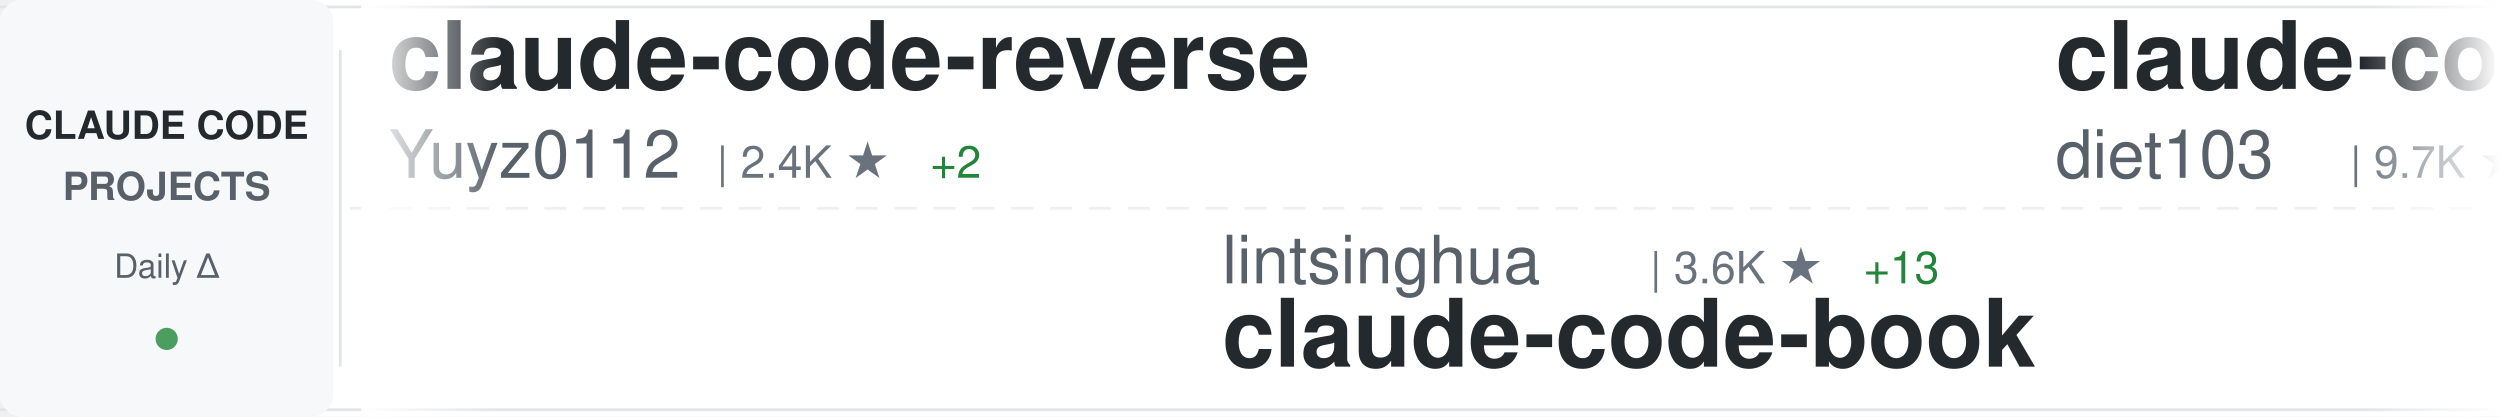
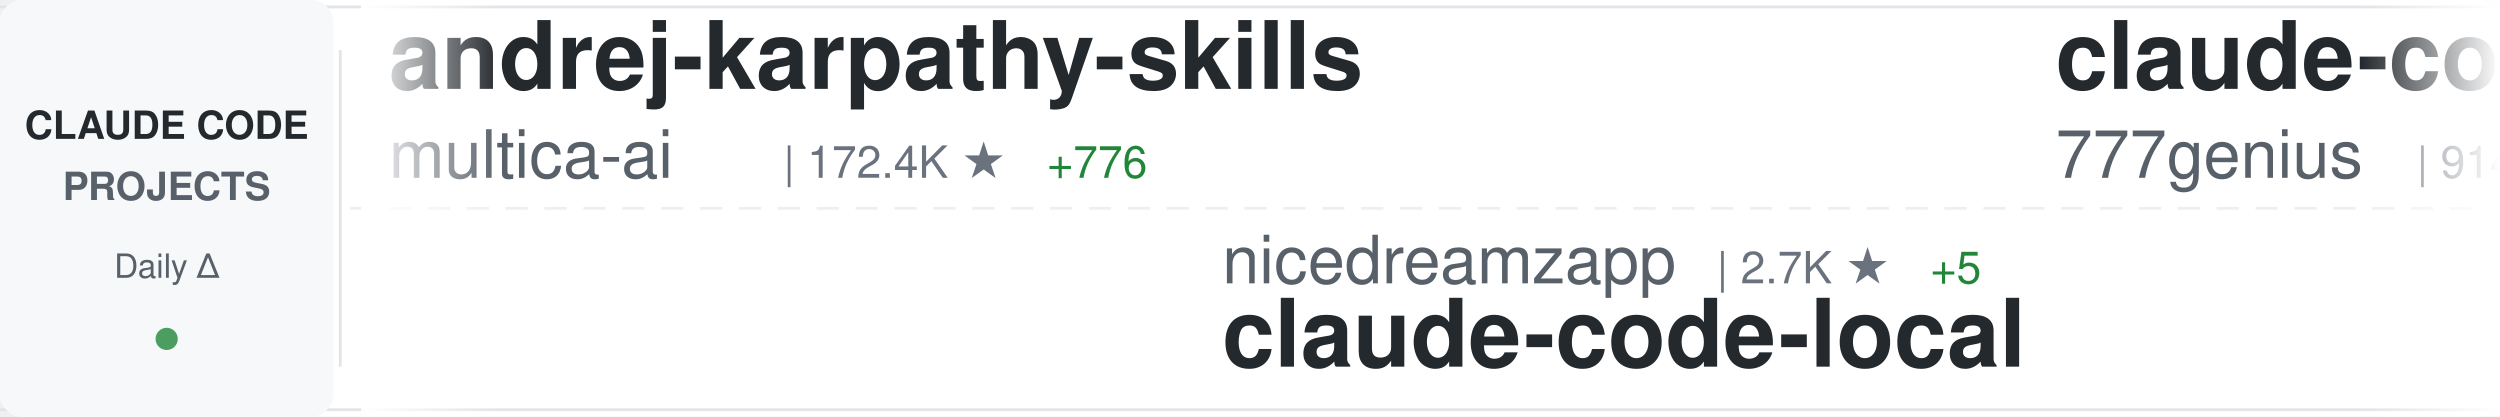
<svg xmlns="http://www.w3.org/2000/svg" width="900" height="150">
  <defs>
    <linearGradient id="awesomeLeftFade" x1="0%" y1="0%" x2="100%" y2="0%">
      <stop offset="0%" style="stop-color:#ffffff;stop-opacity:1" />
      <stop offset="100%" style="stop-color:#ffffff;stop-opacity:0" />
    </linearGradient>
    <linearGradient id="awesomeRightFade" x1="0%" y1="0%" x2="100%" y2="0%">
      <stop offset="0%" style="stop-color:#ffffff;stop-opacity:0" />
      <stop offset="100%" style="stop-color:#ffffff;stop-opacity:1" />
    </linearGradient>
  </defs>
  <rect width="900" height="150" fill="#ffffff" rx="8" />
  <rect x="0" y="2" width="900" height="1" fill="#e1e4e8" />
  <rect x="0" y="147" width="900" height="1" fill="#e1e4e8" />
  <line x1="0" y1="75" x2="900" y2="75" stroke="#e1e4e8" stroke-width="1" stroke-dasharray="8 6" opacity="0.6" />
  <rect x="0" y="0" width="120" height="150" fill="#f6f8fa" rx="8" />
  <text x="60" y="50" font-family="-apple-system, BlinkMacSystemFont, 'Segoe UI', Helvetica, Arial, sans-serif" font-size="14" font-weight="600" fill="#24292e" text-anchor="middle">CLAUDE CODE</text>
  <text x="60" y="72" font-family="-apple-system, BlinkMacSystemFont, 'Segoe UI', Helvetica, Arial, sans-serif" font-size="14" font-weight="600" fill="#586069" text-anchor="middle">PROJECTS</text>
  <text x="60" y="100" font-family="-apple-system, BlinkMacSystemFont, 'Segoe UI', Helvetica, Arial, sans-serif" font-size="12" font-weight="500" fill="#586069" text-anchor="middle">Daily Δ</text>
  <circle cx="60" cy="122" r="4" fill="#22863a" opacity="0.8" />
  <rect x="122" y="18" width="1" height="114" fill="#e1e4e8" />
  <clipPath id="awesomeTickerClip">
    <rect x="130" y="0" width="770" height="150" />
  </clipPath>
  <g clip-path="url(#awesomeTickerClip)">
    <g id="awesomeTickerItems">
      <animateTransform attributeName="transform" attributeType="XML" type="translate" from="0 0" to="-3000 0" dur="54s" repeatCount="indefinite" />
      <g transform="translate(0, 0)">
-         <text x="140" y="32" font-family="-apple-system, BlinkMacSystemFont, 'Segoe UI', Helvetica, Arial, sans-serif" font-size="34" font-weight="600" fill="#24292e">claude-code-reverse</text>
-         <text x="140" y="64" font-family="-apple-system, BlinkMacSystemFont, 'Segoe UI', Helvetica, Arial, sans-serif" font-size="24" font-weight="400" fill="#586069">Yuyz0112</text>
-         <text x="258" y="64" font-family="-apple-system, BlinkMacSystemFont, 'Segoe UI', Helvetica, Arial, sans-serif" font-size="16" font-weight="500" fill="#6a737d">| 2.4K ★</text>
-         <text x="335" y="64" font-family="-apple-system, BlinkMacSystemFont, 'Segoe UI', Helvetica, Arial, sans-serif" font-size="16" font-weight="500" fill="#22863a"> +2</text>
+         <text x="140" y="32" font-family="-apple-system, BlinkMacSystemFont, 'Segoe UI', Helvetica, Arial, sans-serif" font-size="34" font-weight="600" fill="#24292e">andrej-karpathy-skills</text>
+         <text x="140" y="64" font-family="-apple-system, BlinkMacSystemFont, 'Segoe UI', Helvetica, Arial, sans-serif" font-size="24" font-weight="400" fill="#586069">multica-ai</text>
+         <text x="282" y="64" font-family="-apple-system, BlinkMacSystemFont, 'Segoe UI', Helvetica, Arial, sans-serif" font-size="16" font-weight="500" fill="#6a737d">| 172.4K ★</text>
+         <text x="377" y="64" font-family="-apple-system, BlinkMacSystemFont, 'Segoe UI', Helvetica, Arial, sans-serif" font-size="16" font-weight="500" fill="#22863a"> +776</text>
      </g>
      <g transform="translate(300, 0)">
-         <text x="140" y="102" font-family="-apple-system, BlinkMacSystemFont, 'Segoe UI', Helvetica, Arial, sans-serif" font-size="24" font-weight="400" fill="#586069">lintsinghua</text>
-         <text x="294" y="102" font-family="-apple-system, BlinkMacSystemFont, 'Segoe UI', Helvetica, Arial, sans-serif" font-size="16" font-weight="500" fill="#6a737d">| 3.6K ★</text>
-         <text x="371" y="102" font-family="-apple-system, BlinkMacSystemFont, 'Segoe UI', Helvetica, Arial, sans-serif" font-size="16" font-weight="500" fill="#22863a"> +13</text>
-         <text x="140" y="132" font-family="-apple-system, BlinkMacSystemFont, 'Segoe UI', Helvetica, Arial, sans-serif" font-size="34" font-weight="600" fill="#24292e">claude-code-book</text>
+         <text x="140" y="102" font-family="-apple-system, BlinkMacSystemFont, 'Segoe UI', Helvetica, Arial, sans-serif" font-size="24" font-weight="400" fill="#586069">nicedreamzapp</text>
+         <text x="318" y="102" font-family="-apple-system, BlinkMacSystemFont, 'Segoe UI', Helvetica, Arial, sans-serif" font-size="16" font-weight="500" fill="#6a737d">| 2.7K ★</text>
+         <text x="395" y="102" font-family="-apple-system, BlinkMacSystemFont, 'Segoe UI', Helvetica, Arial, sans-serif" font-size="16" font-weight="500" fill="#22863a"> +5</text>
+         <text x="140" y="132" font-family="-apple-system, BlinkMacSystemFont, 'Segoe UI', Helvetica, Arial, sans-serif" font-size="34" font-weight="600" fill="#24292e">claude-code-local</text>
      </g>
      <g transform="translate(600, 0)">
-         <text x="140" y="32" font-family="-apple-system, BlinkMacSystemFont, 'Segoe UI', Helvetica, Arial, sans-serif" font-size="34" font-weight="600" fill="#24292e">claude-code-infrastructu...</text>
-         <text x="140" y="64" font-family="-apple-system, BlinkMacSystemFont, 'Segoe UI', Helvetica, Arial, sans-serif" font-size="24" font-weight="400" fill="#586069">diet103</text>
-         <text x="246" y="64" font-family="-apple-system, BlinkMacSystemFont, 'Segoe UI', Helvetica, Arial, sans-serif" font-size="16" font-weight="500" fill="#6a737d">| 9.7K ★</text>
-         <text x="323" y="64" font-family="-apple-system, BlinkMacSystemFont, 'Segoe UI', Helvetica, Arial, sans-serif" font-size="16" font-weight="500" fill="#22863a"> +2</text>
+         <text x="140" y="32" font-family="-apple-system, BlinkMacSystemFont, 'Segoe UI', Helvetica, Arial, sans-serif" font-size="34" font-weight="600" fill="#24292e">claude-code-source-code</text>
+         <text x="140" y="64" font-family="-apple-system, BlinkMacSystemFont, 'Segoe UI', Helvetica, Arial, sans-serif" font-size="24" font-weight="400" fill="#586069">777genius</text>
+         <text x="270" y="64" font-family="-apple-system, BlinkMacSystemFont, 'Segoe UI', Helvetica, Arial, sans-serif" font-size="16" font-weight="500" fill="#6a737d">| 914 ★</text>
      </g>
      <g transform="translate(900, 0)">
-         <text x="140" y="102" font-family="-apple-system, BlinkMacSystemFont, 'Segoe UI', Helvetica, Arial, sans-serif" font-size="24" font-weight="400" fill="#586069">rohitg00</text>
-         <text x="258" y="102" font-family="-apple-system, BlinkMacSystemFont, 'Segoe UI', Helvetica, Arial, sans-serif" font-size="16" font-weight="500" fill="#6a737d">| 2.0K ★</text>
-         <text x="335" y="102" font-family="-apple-system, BlinkMacSystemFont, 'Segoe UI', Helvetica, Arial, sans-serif" font-size="16" font-weight="500" fill="#22863a"> +12</text>
-         <text x="140" y="132" font-family="-apple-system, BlinkMacSystemFont, 'Segoe UI', Helvetica, Arial, sans-serif" font-size="34" font-weight="600" fill="#24292e">awesome-claude-code-tool...</text>
+         <text x="140" y="102" font-family="-apple-system, BlinkMacSystemFont, 'Segoe UI', Helvetica, Arial, sans-serif" font-size="24" font-weight="400" fill="#586069">darcyegb</text>
+         <text x="258" y="102" font-family="-apple-system, BlinkMacSystemFont, 'Segoe UI', Helvetica, Arial, sans-serif" font-size="16" font-weight="500" fill="#6a737d">| 716 ★</text>
+         <text x="140" y="132" font-family="-apple-system, BlinkMacSystemFont, 'Segoe UI', Helvetica, Arial, sans-serif" font-size="34" font-weight="600" fill="#24292e">ClaudeCodeAgents</text>
      </g>
      <g transform="translate(1200, 0)">
-         <text x="140" y="32" font-family="-apple-system, BlinkMacSystemFont, 'Segoe UI', Helvetica, Arial, sans-serif" font-size="34" font-weight="600" fill="#24292e">claude-code-harness</text>
-         <text x="140" y="64" font-family="-apple-system, BlinkMacSystemFont, 'Segoe UI', Helvetica, Arial, sans-serif" font-size="24" font-weight="400" fill="#586069">Chachamaru127</text>
-         <text x="318" y="64" font-family="-apple-system, BlinkMacSystemFont, 'Segoe UI', Helvetica, Arial, sans-serif" font-size="16" font-weight="500" fill="#6a737d">| 2.7K ★</text>
-         <text x="395" y="64" font-family="-apple-system, BlinkMacSystemFont, 'Segoe UI', Helvetica, Arial, sans-serif" font-size="16" font-weight="500" fill="#22863a"> +12</text>
+         <text x="140" y="32" font-family="-apple-system, BlinkMacSystemFont, 'Segoe UI', Helvetica, Arial, sans-serif" font-size="34" font-weight="600" fill="#24292e">claude-code-best-practic...</text>
+         <text x="140" y="64" font-family="-apple-system, BlinkMacSystemFont, 'Segoe UI', Helvetica, Arial, sans-serif" font-size="24" font-weight="400" fill="#586069">shanraisshan</text>
+         <text x="306" y="64" font-family="-apple-system, BlinkMacSystemFont, 'Segoe UI', Helvetica, Arial, sans-serif" font-size="16" font-weight="500" fill="#6a737d">| 57.2K ★</text>
+         <text x="392" y="64" font-family="-apple-system, BlinkMacSystemFont, 'Segoe UI', Helvetica, Arial, sans-serif" font-size="16" font-weight="500" fill="#22863a"> +184</text>
      </g>
      <g transform="translate(1500, 0)">
-         <text x="140" y="102" font-family="-apple-system, BlinkMacSystemFont, 'Segoe UI', Helvetica, Arial, sans-serif" font-size="24" font-weight="400" fill="#586069">zstmfhy</text>
-         <text x="246" y="102" font-family="-apple-system, BlinkMacSystemFont, 'Segoe UI', Helvetica, Arial, sans-serif" font-size="16" font-weight="500" fill="#6a737d">| 190 ★</text>
-         <text x="140" y="132" font-family="-apple-system, BlinkMacSystemFont, 'Segoe UI', Helvetica, Arial, sans-serif" font-size="34" font-weight="600" fill="#24292e">Claude-code</text>
+         <text x="140" y="102" font-family="-apple-system, BlinkMacSystemFont, 'Segoe UI', Helvetica, Arial, sans-serif" font-size="24" font-weight="400" fill="#586069">disler</text>
+         <text x="234" y="102" font-family="-apple-system, BlinkMacSystemFont, 'Segoe UI', Helvetica, Arial, sans-serif" font-size="16" font-weight="500" fill="#6a737d">| 3.7K ★</text>
+         <text x="140" y="132" font-family="-apple-system, BlinkMacSystemFont, 'Segoe UI', Helvetica, Arial, sans-serif" font-size="34" font-weight="600" fill="#24292e">claude-code-hooks-master...</text>
      </g>
      <g transform="translate(1800, 0)">
-         <text x="140" y="32" font-family="-apple-system, BlinkMacSystemFont, 'Segoe UI', Helvetica, Arial, sans-serif" font-size="34" font-weight="600" fill="#24292e">claude-code-from-scratch</text>
-         <text x="140" y="64" font-family="-apple-system, BlinkMacSystemFont, 'Segoe UI', Helvetica, Arial, sans-serif" font-size="24" font-weight="400" fill="#586069">Windy3f3f3f3f</text>
-         <text x="318" y="64" font-family="-apple-system, BlinkMacSystemFont, 'Segoe UI', Helvetica, Arial, sans-serif" font-size="16" font-weight="500" fill="#6a737d">| 1.4K ★</text>
-         <text x="395" y="64" font-family="-apple-system, BlinkMacSystemFont, 'Segoe UI', Helvetica, Arial, sans-serif" font-size="16" font-weight="500" fill="#22863a"> +8</text>
+         <text x="140" y="32" font-family="-apple-system, BlinkMacSystemFont, 'Segoe UI', Helvetica, Arial, sans-serif" font-size="34" font-weight="600" fill="#24292e">oh-my-claudecode</text>
+         <text x="140" y="64" font-family="-apple-system, BlinkMacSystemFont, 'Segoe UI', Helvetica, Arial, sans-serif" font-size="24" font-weight="400" fill="#586069">Yeachan-Heo</text>
+         <text x="294" y="64" font-family="-apple-system, BlinkMacSystemFont, 'Segoe UI', Helvetica, Arial, sans-serif" font-size="16" font-weight="500" fill="#6a737d">| 36.1K ★</text>
+         <text x="380" y="64" font-family="-apple-system, BlinkMacSystemFont, 'Segoe UI', Helvetica, Arial, sans-serif" font-size="16" font-weight="500" fill="#22863a"> +71</text>
      </g>
      <g transform="translate(2100, 0)">
-         <text x="140" y="102" font-family="-apple-system, BlinkMacSystemFont, 'Segoe UI', Helvetica, Arial, sans-serif" font-size="24" font-weight="400" fill="#586069">andrew-kramer-inno</text>
-         <text x="378" y="102" font-family="-apple-system, BlinkMacSystemFont, 'Segoe UI', Helvetica, Arial, sans-serif" font-size="16" font-weight="500" fill="#6a737d">| 592 ★</text>
-         <text x="140" y="132" font-family="-apple-system, BlinkMacSystemFont, 'Segoe UI', Helvetica, Arial, sans-serif" font-size="34" font-weight="600" fill="#24292e">claude-code-source-build</text>
+         <text x="140" y="102" font-family="-apple-system, BlinkMacSystemFont, 'Segoe UI', Helvetica, Arial, sans-serif" font-size="24" font-weight="400" fill="#586069">luongnv89</text>
+         <text x="270" y="102" font-family="-apple-system, BlinkMacSystemFont, 'Segoe UI', Helvetica, Arial, sans-serif" font-size="16" font-weight="500" fill="#6a737d">| 36.3K ★</text>
+         <text x="356" y="102" font-family="-apple-system, BlinkMacSystemFont, 'Segoe UI', Helvetica, Arial, sans-serif" font-size="16" font-weight="500" fill="#22863a"> +274</text>
+         <text x="140" y="132" font-family="-apple-system, BlinkMacSystemFont, 'Segoe UI', Helvetica, Arial, sans-serif" font-size="34" font-weight="600" fill="#24292e">claude-howto</text>
      </g>
      <g transform="translate(2400, 0)">
-         <text x="140" y="32" font-family="-apple-system, BlinkMacSystemFont, 'Segoe UI', Helvetica, Arial, sans-serif" font-size="34" font-weight="600" fill="#24292e">claude-code-engineering</text>
-         <text x="140" y="64" font-family="-apple-system, BlinkMacSystemFont, 'Segoe UI', Helvetica, Arial, sans-serif" font-size="24" font-weight="400" fill="#586069">huangjia2019</text>
-         <text x="306" y="64" font-family="-apple-system, BlinkMacSystemFont, 'Segoe UI', Helvetica, Arial, sans-serif" font-size="16" font-weight="500" fill="#6a737d">| 809 ★</text>
-         <text x="374" y="64" font-family="-apple-system, BlinkMacSystemFont, 'Segoe UI', Helvetica, Arial, sans-serif" font-size="16" font-weight="500" fill="#22863a"> +8</text>
+         <text x="140" y="32" font-family="-apple-system, BlinkMacSystemFont, 'Segoe UI', Helvetica, Arial, sans-serif" font-size="34" font-weight="600" fill="#24292e">learn-claude-code</text>
+         <text x="140" y="64" font-family="-apple-system, BlinkMacSystemFont, 'Segoe UI', Helvetica, Arial, sans-serif" font-size="24" font-weight="400" fill="#586069">shareAI-lab</text>
+         <text x="294" y="64" font-family="-apple-system, BlinkMacSystemFont, 'Segoe UI', Helvetica, Arial, sans-serif" font-size="16" font-weight="500" fill="#6a737d">| 65.8K ★</text>
+         <text x="380" y="64" font-family="-apple-system, BlinkMacSystemFont, 'Segoe UI', Helvetica, Arial, sans-serif" font-size="16" font-weight="500" fill="#22863a"> +224</text>
      </g>
      <g transform="translate(2700, 0)">
-         <text x="140" y="102" font-family="-apple-system, BlinkMacSystemFont, 'Segoe UI', Helvetica, Arial, sans-serif" font-size="24" font-weight="400" fill="#586069">disler</text>
-         <text x="234" y="102" font-family="-apple-system, BlinkMacSystemFont, 'Segoe UI', Helvetica, Arial, sans-serif" font-size="16" font-weight="500" fill="#6a737d">| 1.4K ★</text>
-         <text x="311" y="102" font-family="-apple-system, BlinkMacSystemFont, 'Segoe UI', Helvetica, Arial, sans-serif" font-size="16" font-weight="500" fill="#22863a"> +5</text>
-         <text x="140" y="132" font-family="-apple-system, BlinkMacSystemFont, 'Segoe UI', Helvetica, Arial, sans-serif" font-size="34" font-weight="600" fill="#24292e">pi-vs-claude-code</text>
+         <text x="140" y="102" font-family="-apple-system, BlinkMacSystemFont, 'Segoe UI', Helvetica, Arial, sans-serif" font-size="24" font-weight="400" fill="#586069">Windy3f3f3f3f</text>
+         <text x="318" y="102" font-family="-apple-system, BlinkMacSystemFont, 'Segoe UI', Helvetica, Arial, sans-serif" font-size="16" font-weight="500" fill="#6a737d">| 2.6K ★</text>
+         <text x="395" y="102" font-family="-apple-system, BlinkMacSystemFont, 'Segoe UI', Helvetica, Arial, sans-serif" font-size="16" font-weight="500" fill="#22863a"> +9</text>
+         <text x="140" y="132" font-family="-apple-system, BlinkMacSystemFont, 'Segoe UI', Helvetica, Arial, sans-serif" font-size="34" font-weight="600" fill="#24292e">how-claude-code-works</text>
      </g>
      <g transform="translate(3000, 0)">
-         <text x="140" y="32" font-family="-apple-system, BlinkMacSystemFont, 'Segoe UI', Helvetica, Arial, sans-serif" font-size="34" font-weight="600" fill="#24292e">claude-code-reverse</text>
-         <text x="140" y="64" font-family="-apple-system, BlinkMacSystemFont, 'Segoe UI', Helvetica, Arial, sans-serif" font-size="24" font-weight="400" fill="#586069">Yuyz0112</text>
-         <text x="258" y="64" font-family="-apple-system, BlinkMacSystemFont, 'Segoe UI', Helvetica, Arial, sans-serif" font-size="16" font-weight="500" fill="#6a737d">| 2.4K ★</text>
-         <text x="335" y="64" font-family="-apple-system, BlinkMacSystemFont, 'Segoe UI', Helvetica, Arial, sans-serif" font-size="16" font-weight="500" fill="#22863a"> +2</text>
+         <text x="140" y="32" font-family="-apple-system, BlinkMacSystemFont, 'Segoe UI', Helvetica, Arial, sans-serif" font-size="34" font-weight="600" fill="#24292e">andrej-karpathy-skills</text>
+         <text x="140" y="64" font-family="-apple-system, BlinkMacSystemFont, 'Segoe UI', Helvetica, Arial, sans-serif" font-size="24" font-weight="400" fill="#586069">multica-ai</text>
+         <text x="282" y="64" font-family="-apple-system, BlinkMacSystemFont, 'Segoe UI', Helvetica, Arial, sans-serif" font-size="16" font-weight="500" fill="#6a737d">| 172.4K ★</text>
+         <text x="377" y="64" font-family="-apple-system, BlinkMacSystemFont, 'Segoe UI', Helvetica, Arial, sans-serif" font-size="16" font-weight="500" fill="#22863a"> +776</text>
      </g>
      <g transform="translate(3300, 0)">
-         <text x="140" y="102" font-family="-apple-system, BlinkMacSystemFont, 'Segoe UI', Helvetica, Arial, sans-serif" font-size="24" font-weight="400" fill="#586069">lintsinghua</text>
-         <text x="294" y="102" font-family="-apple-system, BlinkMacSystemFont, 'Segoe UI', Helvetica, Arial, sans-serif" font-size="16" font-weight="500" fill="#6a737d">| 3.6K ★</text>
-         <text x="371" y="102" font-family="-apple-system, BlinkMacSystemFont, 'Segoe UI', Helvetica, Arial, sans-serif" font-size="16" font-weight="500" fill="#22863a"> +13</text>
-         <text x="140" y="132" font-family="-apple-system, BlinkMacSystemFont, 'Segoe UI', Helvetica, Arial, sans-serif" font-size="34" font-weight="600" fill="#24292e">claude-code-book</text>
+         <text x="140" y="102" font-family="-apple-system, BlinkMacSystemFont, 'Segoe UI', Helvetica, Arial, sans-serif" font-size="24" font-weight="400" fill="#586069">nicedreamzapp</text>
+         <text x="318" y="102" font-family="-apple-system, BlinkMacSystemFont, 'Segoe UI', Helvetica, Arial, sans-serif" font-size="16" font-weight="500" fill="#6a737d">| 2.7K ★</text>
+         <text x="395" y="102" font-family="-apple-system, BlinkMacSystemFont, 'Segoe UI', Helvetica, Arial, sans-serif" font-size="16" font-weight="500" fill="#22863a"> +5</text>
+         <text x="140" y="132" font-family="-apple-system, BlinkMacSystemFont, 'Segoe UI', Helvetica, Arial, sans-serif" font-size="34" font-weight="600" fill="#24292e">claude-code-local</text>
      </g>
      <g transform="translate(3600, 0)">
-         <text x="140" y="32" font-family="-apple-system, BlinkMacSystemFont, 'Segoe UI', Helvetica, Arial, sans-serif" font-size="34" font-weight="600" fill="#24292e">claude-code-infrastructu...</text>
-         <text x="140" y="64" font-family="-apple-system, BlinkMacSystemFont, 'Segoe UI', Helvetica, Arial, sans-serif" font-size="24" font-weight="400" fill="#586069">diet103</text>
-         <text x="246" y="64" font-family="-apple-system, BlinkMacSystemFont, 'Segoe UI', Helvetica, Arial, sans-serif" font-size="16" font-weight="500" fill="#6a737d">| 9.7K ★</text>
-         <text x="323" y="64" font-family="-apple-system, BlinkMacSystemFont, 'Segoe UI', Helvetica, Arial, sans-serif" font-size="16" font-weight="500" fill="#22863a"> +2</text>
+         <text x="140" y="32" font-family="-apple-system, BlinkMacSystemFont, 'Segoe UI', Helvetica, Arial, sans-serif" font-size="34" font-weight="600" fill="#24292e">claude-code-source-code</text>
+         <text x="140" y="64" font-family="-apple-system, BlinkMacSystemFont, 'Segoe UI', Helvetica, Arial, sans-serif" font-size="24" font-weight="400" fill="#586069">777genius</text>
+         <text x="270" y="64" font-family="-apple-system, BlinkMacSystemFont, 'Segoe UI', Helvetica, Arial, sans-serif" font-size="16" font-weight="500" fill="#6a737d">| 914 ★</text>
      </g>
      <g transform="translate(3900, 0)">
-         <text x="140" y="102" font-family="-apple-system, BlinkMacSystemFont, 'Segoe UI', Helvetica, Arial, sans-serif" font-size="24" font-weight="400" fill="#586069">rohitg00</text>
-         <text x="258" y="102" font-family="-apple-system, BlinkMacSystemFont, 'Segoe UI', Helvetica, Arial, sans-serif" font-size="16" font-weight="500" fill="#6a737d">| 2.0K ★</text>
-         <text x="335" y="102" font-family="-apple-system, BlinkMacSystemFont, 'Segoe UI', Helvetica, Arial, sans-serif" font-size="16" font-weight="500" fill="#22863a"> +12</text>
-         <text x="140" y="132" font-family="-apple-system, BlinkMacSystemFont, 'Segoe UI', Helvetica, Arial, sans-serif" font-size="34" font-weight="600" fill="#24292e">awesome-claude-code-tool...</text>
+         <text x="140" y="102" font-family="-apple-system, BlinkMacSystemFont, 'Segoe UI', Helvetica, Arial, sans-serif" font-size="24" font-weight="400" fill="#586069">darcyegb</text>
+         <text x="258" y="102" font-family="-apple-system, BlinkMacSystemFont, 'Segoe UI', Helvetica, Arial, sans-serif" font-size="16" font-weight="500" fill="#6a737d">| 716 ★</text>
+         <text x="140" y="132" font-family="-apple-system, BlinkMacSystemFont, 'Segoe UI', Helvetica, Arial, sans-serif" font-size="34" font-weight="600" fill="#24292e">ClaudeCodeAgents</text>
      </g>
    </g>
  </g>
  <rect x="130" y="0" width="50" height="150" fill="url(#awesomeLeftFade)" />
  <rect x="850" y="0" width="50" height="150" fill="url(#awesomeRightFade)" />
</svg>
